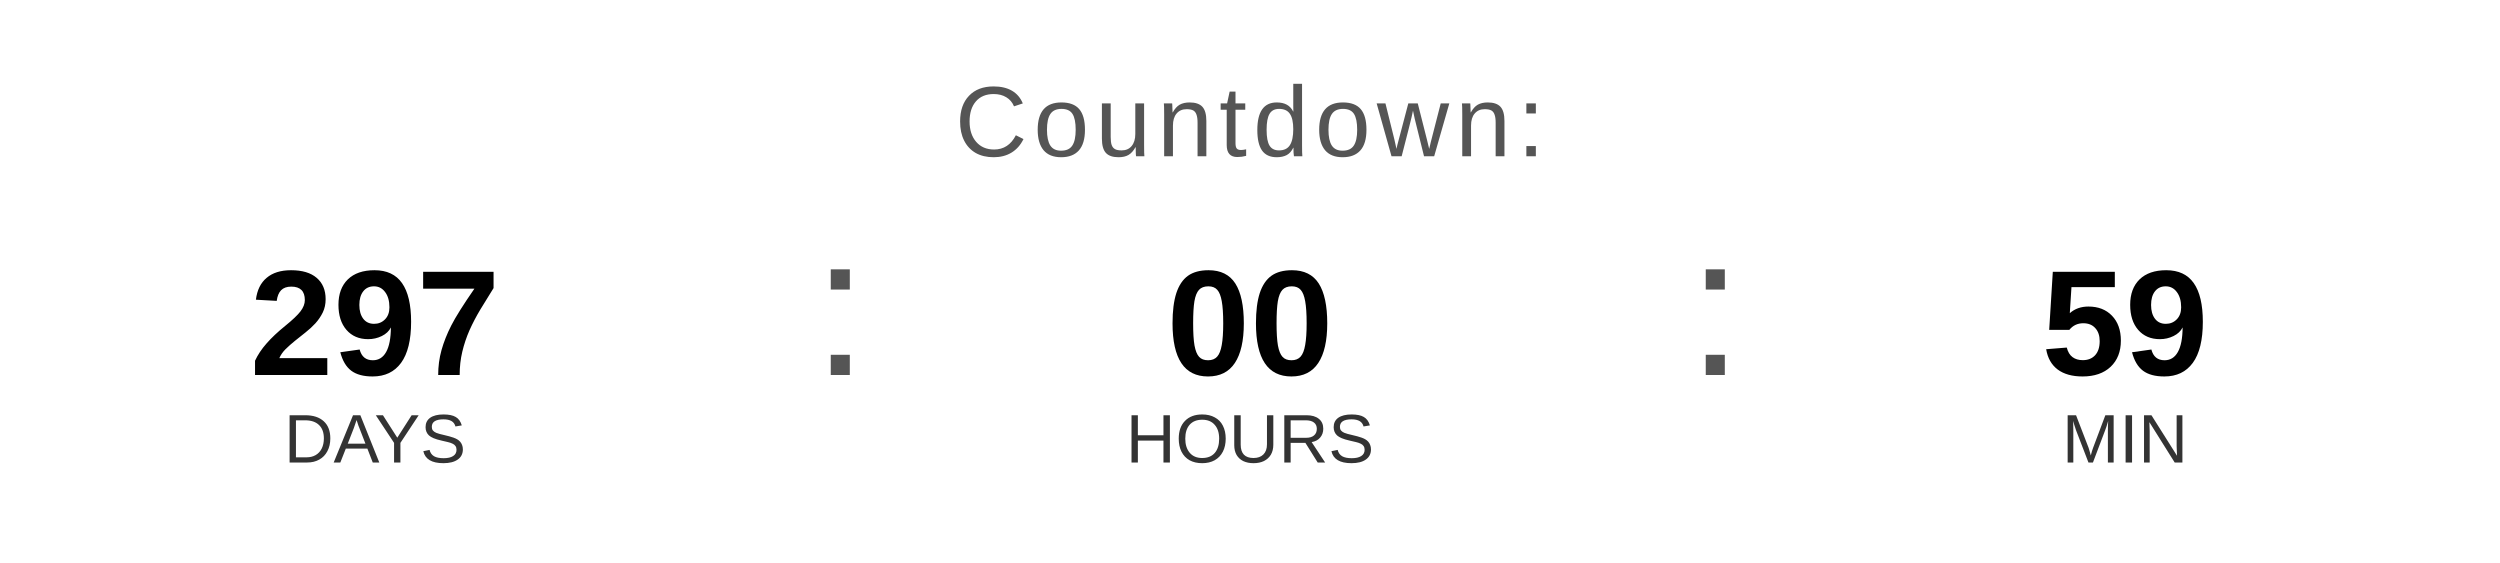
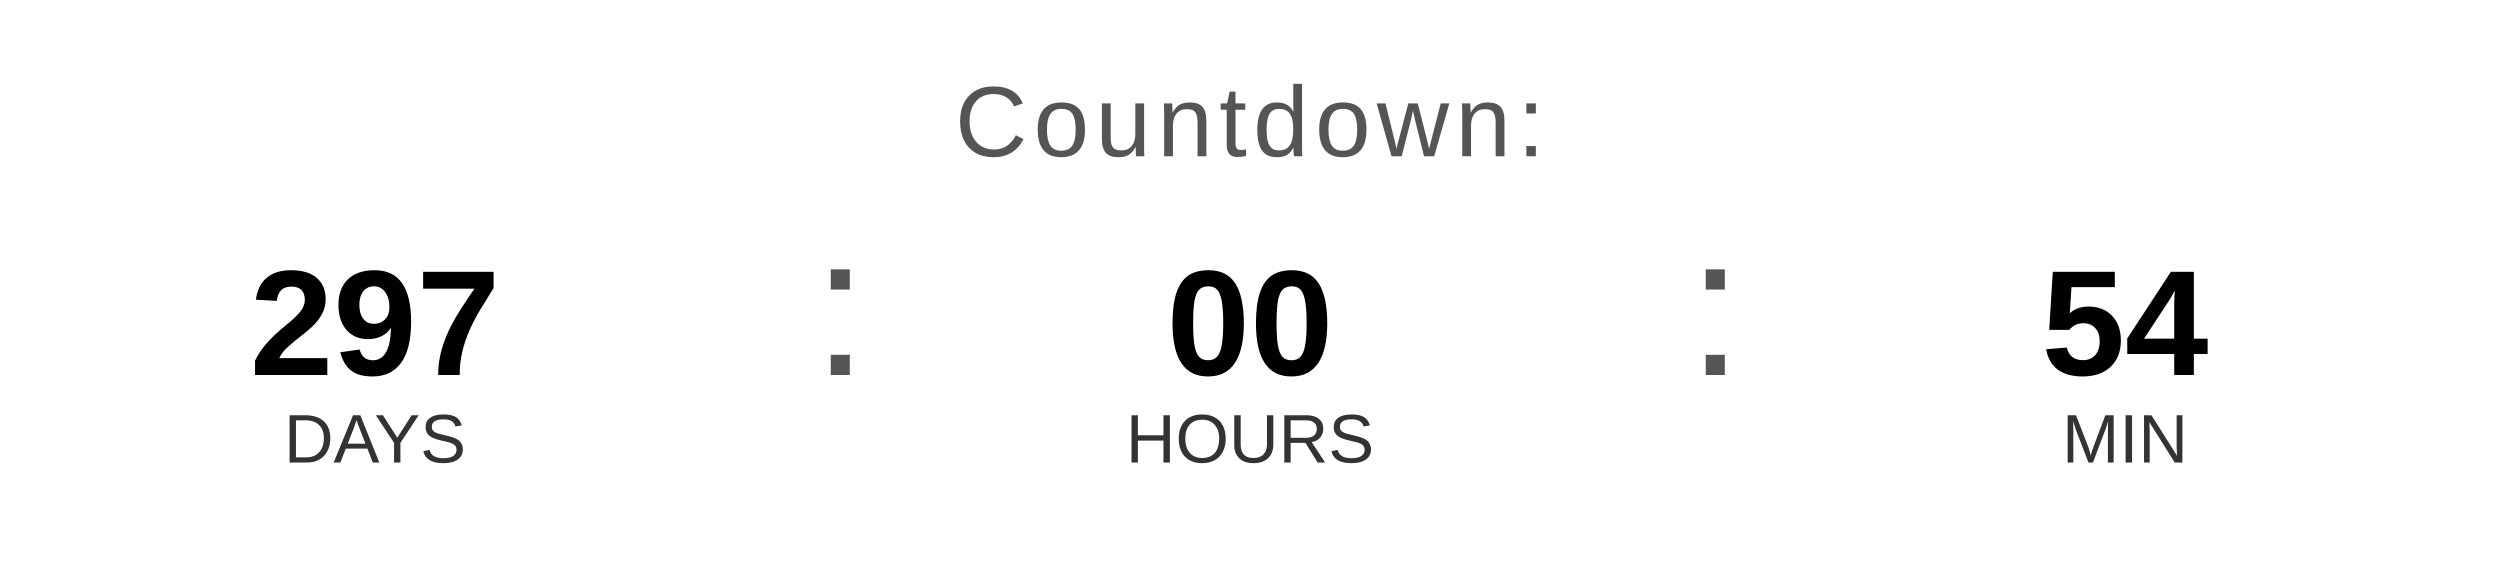
<svg xmlns="http://www.w3.org/2000/svg" width="400" height="90" viewBox="0 0 400 90">
  <text x="200" y="25" font-family="Arial, Helvetica, sans-serif" font-size="16" fill="#555555" text-anchor="middle" letter-spacing="1">
    Countdown:
  </text>
  <text x="60" y="60" font-family="Arial, Helvetica, sans-serif" font-size="24" font-weight="bold" fill="#000000" text-anchor="middle">297</text>
  <text x="60" y="74" font-family="Arial, Helvetica, sans-serif" font-size="11" fill="#333333" text-anchor="middle">DAYS</text>
  <text x="130" y="60" font-family="Arial, sans-serif" font-size="32" fill="#555555">:</text>
  <text x="200" y="60" font-family="Arial, Helvetica, sans-serif" font-size="24" font-weight="bold" fill="#000000" text-anchor="middle">00</text>
  <text x="200" y="74" font-family="Arial, Helvetica, sans-serif" font-size="11" fill="#333333" text-anchor="middle">HOURS</text>
  <text x="270" y="60" font-family="Arial, sans-serif" font-size="32" fill="#555555">:</text>
-   <text x="340" y="60" font-family="Arial, Helvetica, sans-serif" font-size="24" font-weight="bold" fill="#000000" text-anchor="middle">59</text>
+   <text x="340" y="60" font-family="Arial, Helvetica, sans-serif" font-size="24" font-weight="bold" fill="#000000" text-anchor="middle">54</text>
  <text x="340" y="74" font-family="Arial, Helvetica, sans-serif" font-size="11" fill="#333333" text-anchor="middle">MIN</text>
</svg>
